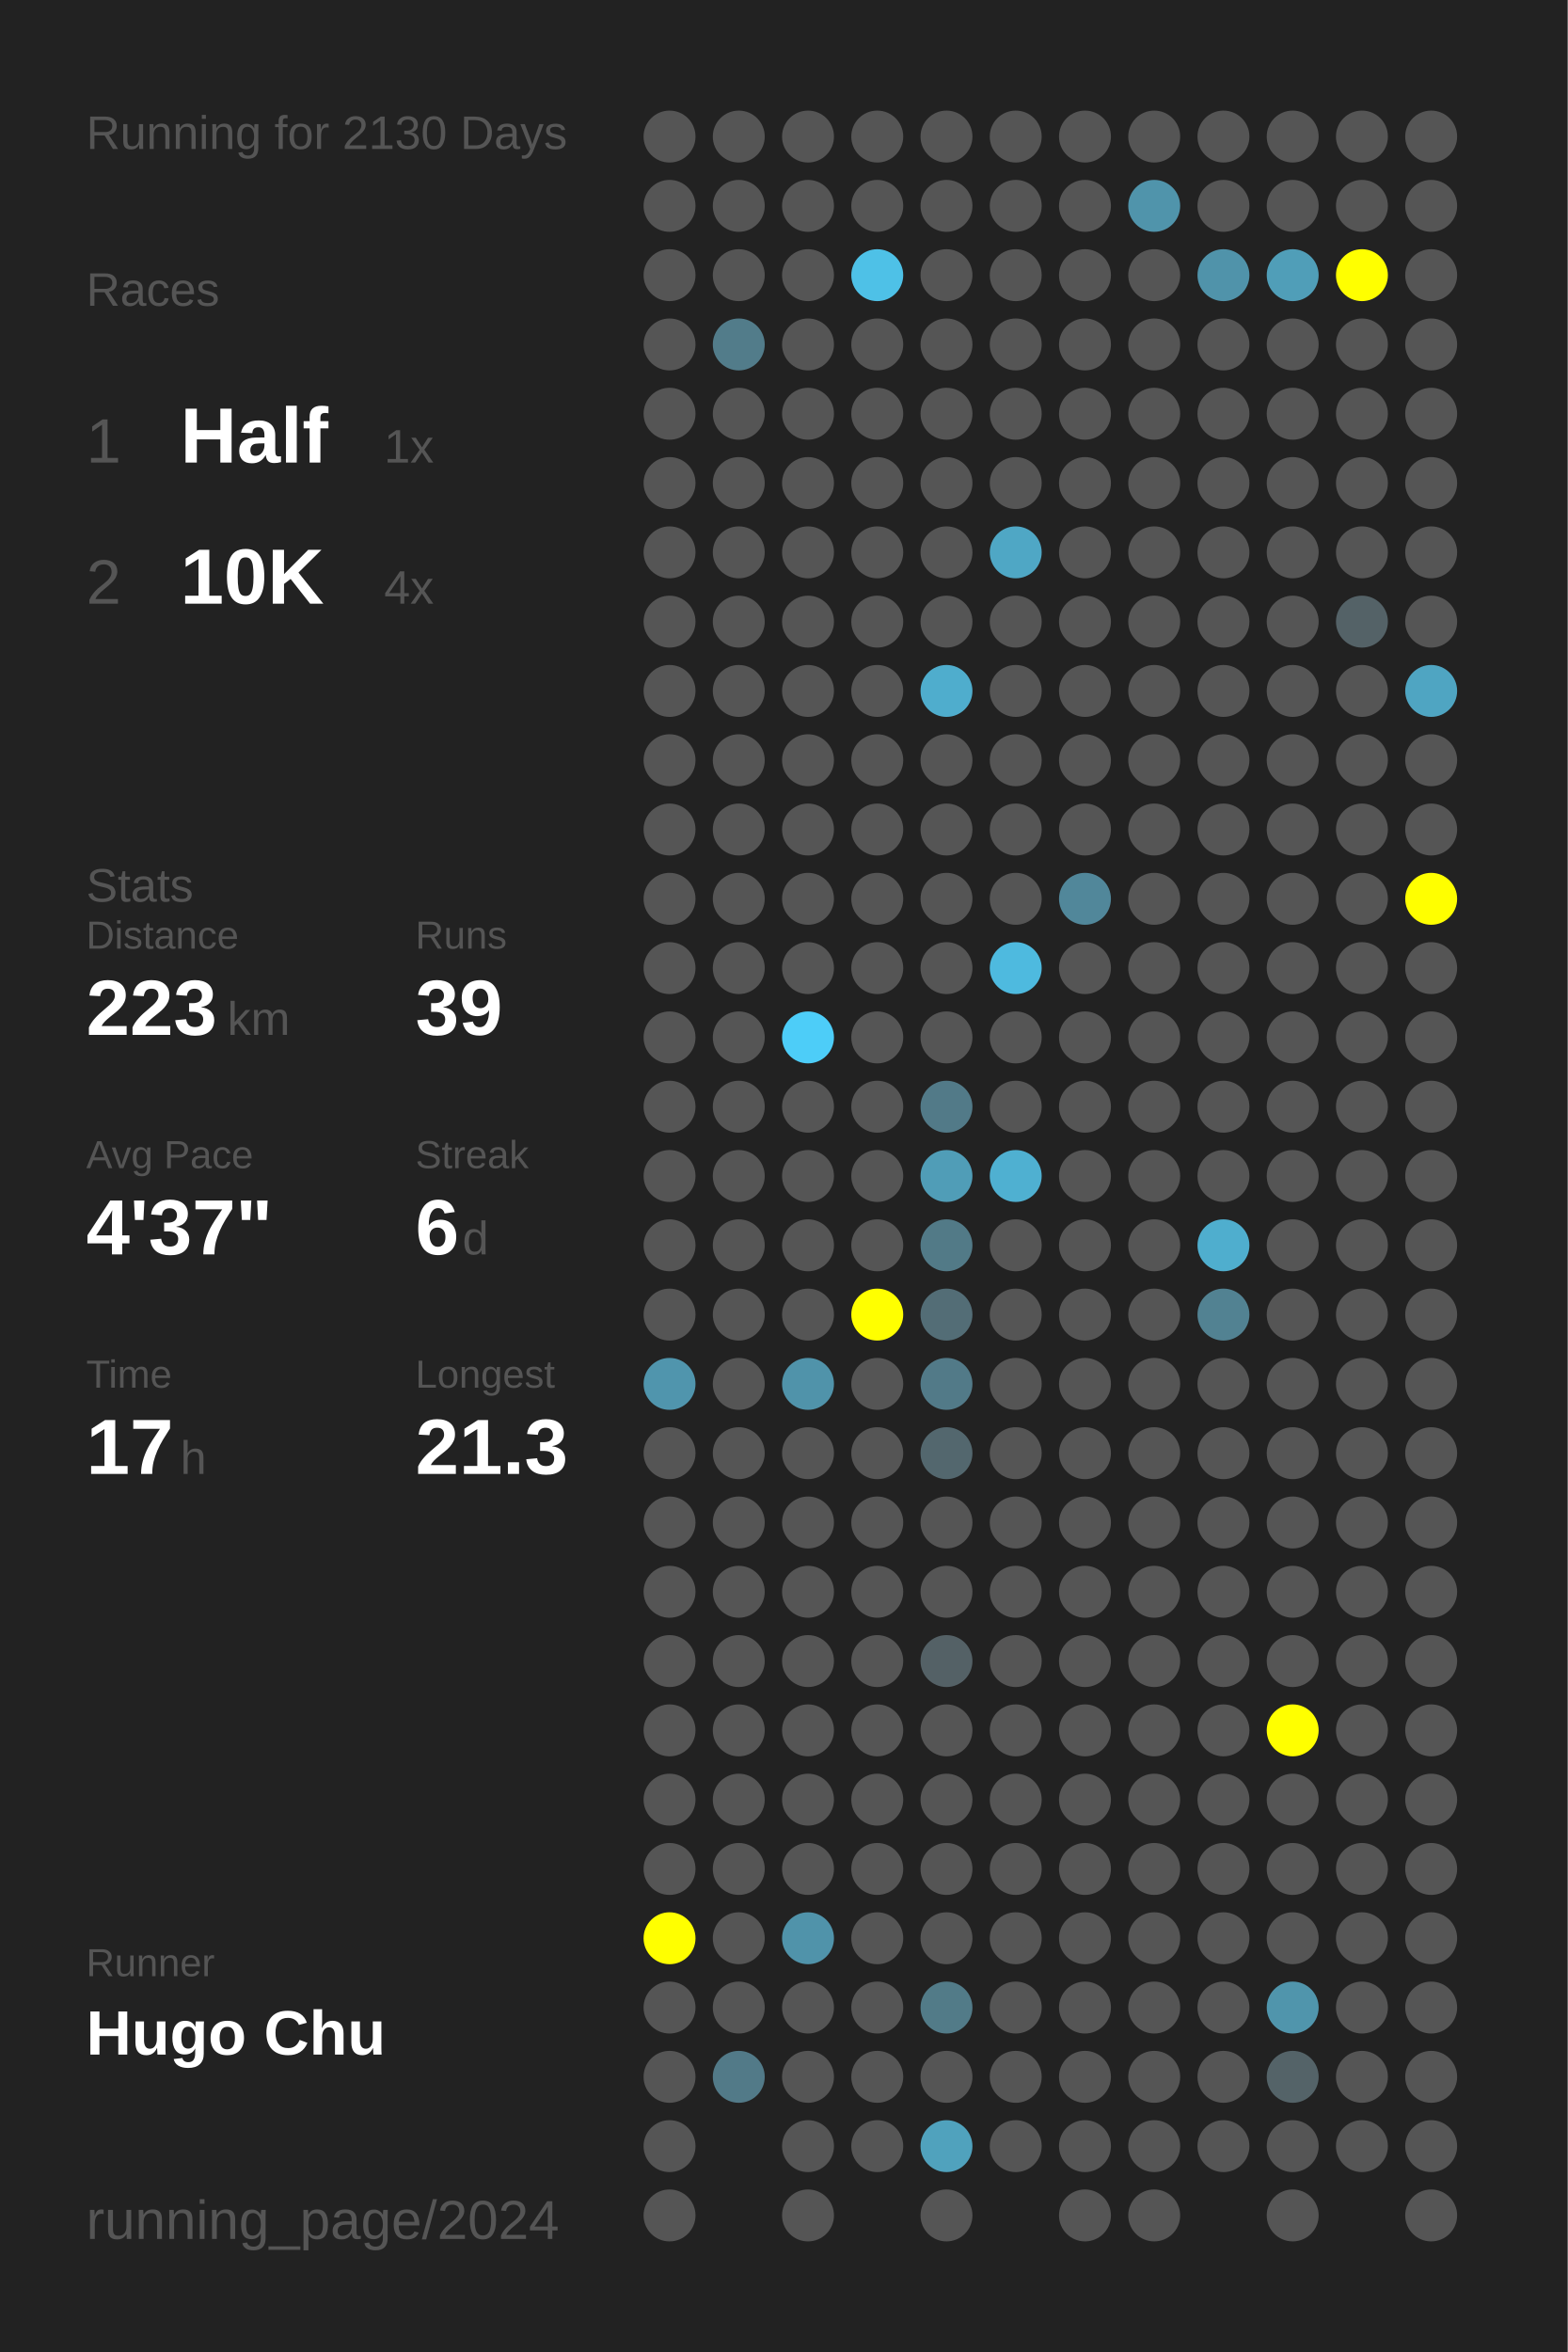
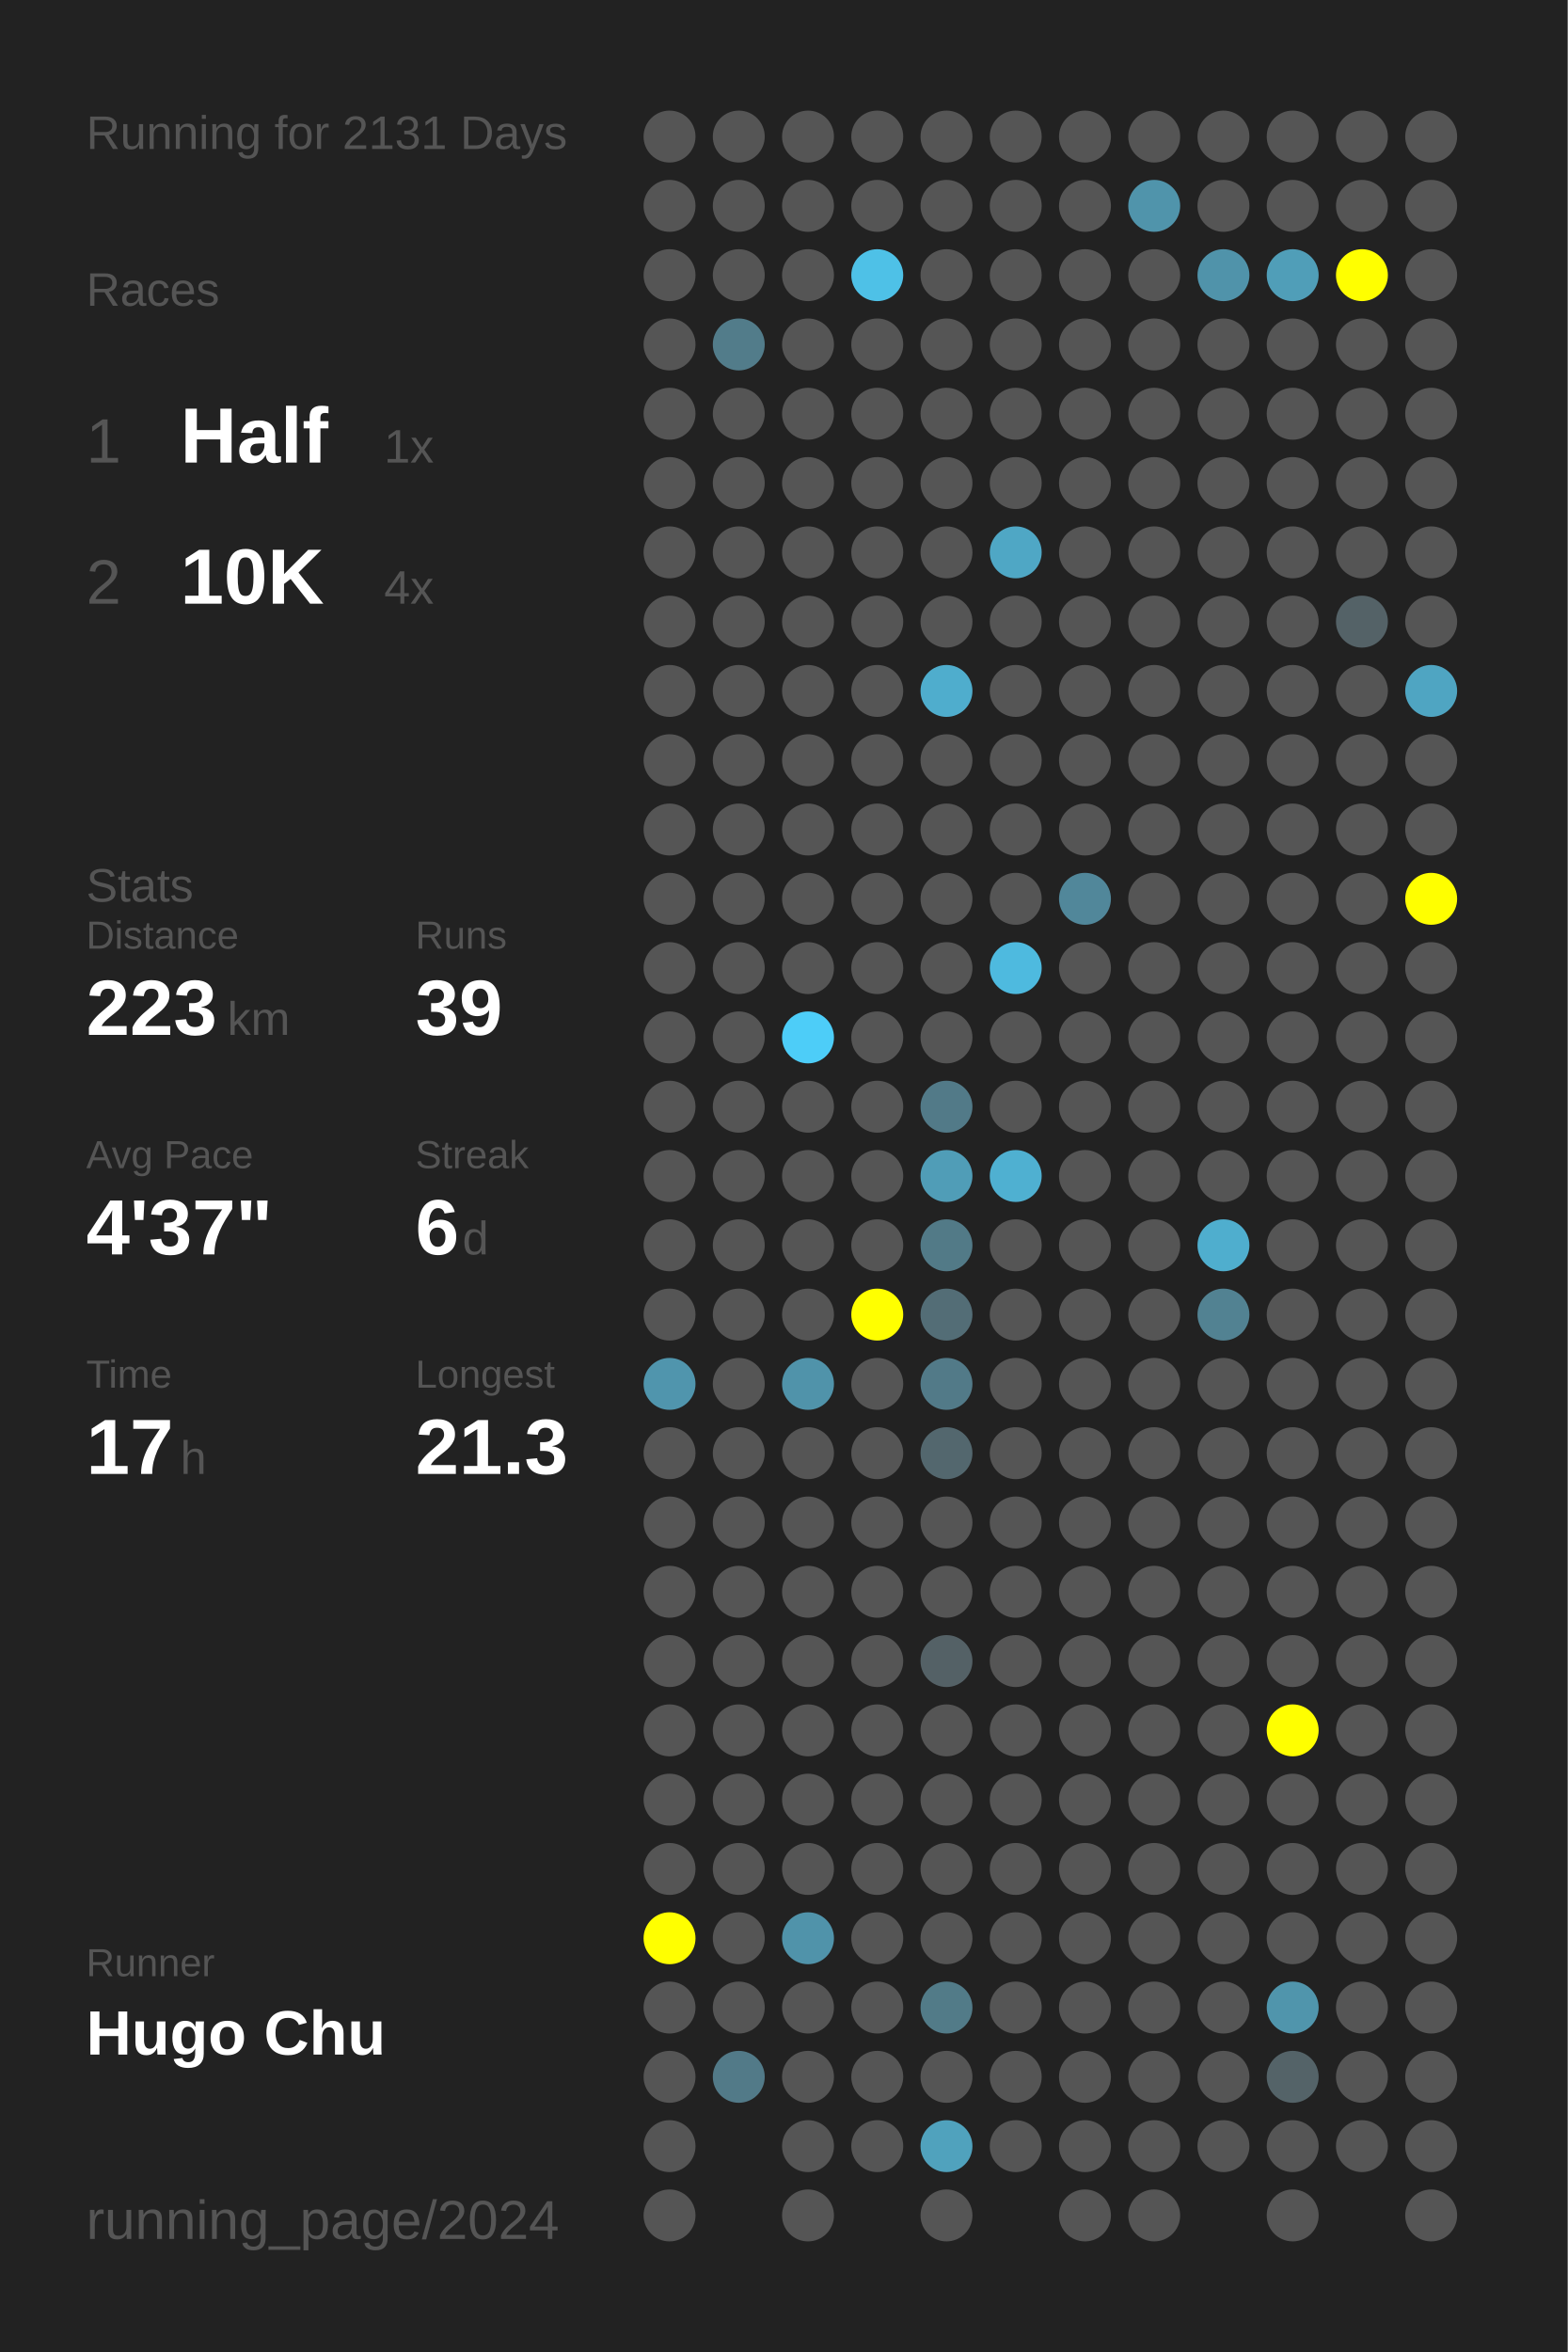
<svg xmlns="http://www.w3.org/2000/svg" baseProfile="full" height="300mm" version="1.1" viewBox="0,0,200,300" width="200mm">
  <defs />
  <rect fill="#222222" height="300" width="200" x="0" y="0" />
-   <text fill="#555555" style="font-size:6px; font-family:Arial;" x="11" y="19">Running for 2130 Days</text>
+   <text fill="#555555" style="font-size:6px; font-family:Arial;" x="11" y="19">Running for 2131 Days</text>
  <text fill="#555555" style="font-size:6px; font-family:Arial;" x="11" y="39">Races</text>
  <text fill="#555555" style="font-size:8px; font-family:Arial;" x="11" y="59">1</text>
  <text fill="#FFFFFF" style="font-size:10px; font-family:Arial; font-weight:bold;" x="23" y="59">Half</text>
  <text fill="#555555" style="font-size:6px; font-family:Arial;" x="49" y="59">1x</text>
  <text fill="#555555" style="font-size:8px; font-family:Arial;" x="11" y="77">2</text>
  <text fill="#FFFFFF" style="font-size:10px; font-family:Arial; font-weight:bold;" x="23" y="77">10K</text>
  <text fill="#555555" style="font-size:6px; font-family:Arial;" x="49" y="77">4x</text>
  <text fill="#555555" style="font-size:6px; font-family:Arial;" x="11" y="115">Stats</text>
  <text fill="#555555" style="font-size:5px; font-family:Arial;" x="11" y="121">Distance</text>
  <text fill="#FFFFFF" style="font-size:10px; font-family:Arial; font-weight:bold;" x="11" y="132">223</text>
  <text fill="#555555" style="font-size:6px; font-family:Arial;" x="29" y="132">km</text>
  <text fill="#555555" style="font-size:5px; font-family:Arial;" x="53" y="121">Runs</text>
  <text fill="#FFFFFF" style="font-size:10px; font-family:Arial; font-weight:bold;" x="53" y="132">39</text>
  <text fill="#555555" style="font-size:5px; font-family:Arial;" x="11" y="149">Avg Pace</text>
  <text fill="#FFFFFF" style="font-size:10px; font-family:Arial; font-weight:bold;" x="11" y="160">4'37"</text>
  <text fill="#555555" style="font-size:5px; font-family:Arial;" x="53" y="149">Streak</text>
  <text fill="#FFFFFF" style="font-size:10px; font-family:Arial; font-weight:bold;" x="53" y="160">6</text>
  <text fill="#555555" style="font-size:6px; font-family:Arial;" x="59" y="160">d</text>
  <text fill="#555555" style="font-size:5px; font-family:Arial;" x="11" y="177">Time</text>
  <text fill="#FFFFFF" style="font-size:10px; font-family:Arial; font-weight:bold;" x="11" y="188">17</text>
  <text fill="#555555" style="font-size:6px; font-family:Arial;" x="23" y="188">h</text>
  <text fill="#555555" style="font-size:5px; font-family:Arial;" x="53" y="177">Longest</text>
  <text fill="#FFFFFF" style="font-size:10px; font-family:Arial; font-weight:bold;" x="53" y="188">21.3</text>
  <text fill="#555555" style="font-size:5px; font-family:Arial;" x="11" y="252.065">Runner</text>
  <text fill="#FFFFFF" style="font-size:8px; font-family:Arial; font-weight:bold;" x="11" y="262.065">Hugo Chu</text>
  <text fill="#555555" style="font-size:7px; font-family:Arial;" x="11" y="285.581">running_page/2024</text>
  <circle cx="85.417" cy="17.419" fill="#555555" r="3.312" />
  <circle cx="85.417" cy="26.258" fill="#555555" r="3.312" />
  <circle cx="85.417" cy="35.097" fill="#555555" r="3.312" />
  <circle cx="85.417" cy="43.935" fill="#555555" r="3.312" />
  <circle cx="85.417" cy="52.774" fill="#555555" r="3.312" />
  <circle cx="85.417" cy="61.613" fill="#555555" r="3.312" />
  <circle cx="85.417" cy="70.452" fill="#555555" r="3.312" />
  <circle cx="85.417" cy="79.29" fill="#555555" r="3.312" />
  <circle cx="85.417" cy="88.129" fill="#555555" r="3.312" />
  <circle cx="85.417" cy="96.968" fill="#555555" r="3.312" />
  <circle cx="85.417" cy="105.806" fill="#555555" r="3.312" />
  <circle cx="85.417" cy="114.645" fill="#555555" r="3.312" />
  <circle cx="85.417" cy="123.484" fill="#555555" r="3.312" />
  <circle cx="85.417" cy="132.323" fill="#555555" r="3.312" />
  <circle cx="85.417" cy="141.161" fill="#555555" r="3.312" />
  <circle cx="85.417" cy="150" fill="#555555" r="3.312" />
  <circle cx="85.417" cy="158.839" fill="#555555" r="3.312" />
  <circle cx="85.417" cy="167.677" fill="#555555" r="3.312" />
  <circle cx="85.417" cy="176.516" fill="#5095ad" r="3.312" />
  <circle cx="85.417" cy="185.355" fill="#555555" r="3.312" />
  <circle cx="85.417" cy="194.194" fill="#555555" r="3.312" />
  <circle cx="85.417" cy="203.032" fill="#555555" r="3.312" />
  <circle cx="85.417" cy="211.871" fill="#555555" r="3.312" />
  <circle cx="85.417" cy="220.71" fill="#555555" r="3.312" />
  <circle cx="85.417" cy="229.548" fill="#555555" r="3.312" />
  <circle cx="85.417" cy="238.387" fill="#555555" r="3.312" />
  <circle cx="85.417" cy="247.226" fill="#FFFF00" r="3.312" />
  <circle cx="85.417" cy="256.065" fill="#555555" r="3.312" />
  <circle cx="85.417" cy="264.903" fill="#555555" r="3.312" />
  <circle cx="85.417" cy="273.742" fill="#555555" r="3.312" />
  <circle cx="85.417" cy="282.581" fill="#555555" r="3.312" />
  <circle cx="94.25" cy="17.419" fill="#555555" r="3.312" />
  <circle cx="94.25" cy="26.258" fill="#555555" r="3.312" />
  <circle cx="94.25" cy="35.097" fill="#555555" r="3.312" />
  <circle cx="94.25" cy="43.935" fill="#527c8a" r="3.312" />
  <circle cx="94.25" cy="52.774" fill="#555555" r="3.312" />
  <circle cx="94.25" cy="61.613" fill="#555555" r="3.312" />
  <circle cx="94.25" cy="70.452" fill="#555555" r="3.312" />
  <circle cx="94.25" cy="79.29" fill="#555555" r="3.312" />
  <circle cx="94.25" cy="88.129" fill="#555555" r="3.312" />
  <circle cx="94.25" cy="96.968" fill="#555555" r="3.312" />
  <circle cx="94.25" cy="105.806" fill="#555555" r="3.312" />
  <circle cx="94.25" cy="114.645" fill="#555555" r="3.312" />
  <circle cx="94.25" cy="123.484" fill="#555555" r="3.312" />
  <circle cx="94.25" cy="132.323" fill="#555555" r="3.312" />
  <circle cx="94.25" cy="141.161" fill="#555555" r="3.312" />
  <circle cx="94.25" cy="150" fill="#555555" r="3.312" />
  <circle cx="94.25" cy="158.839" fill="#555555" r="3.312" />
  <circle cx="94.25" cy="167.677" fill="#555555" r="3.312" />
  <circle cx="94.25" cy="176.516" fill="#555555" r="3.312" />
  <circle cx="94.25" cy="185.355" fill="#555555" r="3.312" />
  <circle cx="94.25" cy="194.194" fill="#555555" r="3.312" />
  <circle cx="94.25" cy="203.032" fill="#555555" r="3.312" />
  <circle cx="94.25" cy="211.871" fill="#555555" r="3.312" />
  <circle cx="94.25" cy="220.71" fill="#555555" r="3.312" />
  <circle cx="94.25" cy="229.548" fill="#555555" r="3.312" />
  <circle cx="94.25" cy="238.387" fill="#555555" r="3.312" />
  <circle cx="94.25" cy="247.226" fill="#555555" r="3.312" />
  <circle cx="94.25" cy="256.065" fill="#555555" r="3.312" />
  <circle cx="94.25" cy="264.903" fill="#527a88" r="3.312" />
  <circle cx="103.083" cy="17.419" fill="#555555" r="3.312" />
  <circle cx="103.083" cy="26.258" fill="#555555" r="3.312" />
  <circle cx="103.083" cy="35.097" fill="#555555" r="3.312" />
  <circle cx="103.083" cy="43.935" fill="#555555" r="3.312" />
  <circle cx="103.083" cy="52.774" fill="#555555" r="3.312" />
  <circle cx="103.083" cy="61.613" fill="#555555" r="3.312" />
  <circle cx="103.083" cy="70.452" fill="#555555" r="3.312" />
  <circle cx="103.083" cy="79.29" fill="#555555" r="3.312" />
  <circle cx="103.083" cy="88.129" fill="#555555" r="3.312" />
  <circle cx="103.083" cy="96.968" fill="#555555" r="3.312" />
  <circle cx="103.083" cy="105.806" fill="#555555" r="3.312" />
  <circle cx="103.083" cy="114.645" fill="#555555" r="3.312" />
  <circle cx="103.083" cy="123.484" fill="#555555" r="3.312" />
  <circle cx="103.083" cy="132.323" fill="#4dcdf8" r="3.312" />
  <circle cx="103.083" cy="141.161" fill="#555555" r="3.312" />
  <circle cx="103.083" cy="150" fill="#555555" r="3.312" />
  <circle cx="103.083" cy="158.839" fill="#555555" r="3.312" />
  <circle cx="103.083" cy="167.677" fill="#555555" r="3.312" />
  <circle cx="103.083" cy="176.516" fill="#5093aa" r="3.312" />
  <circle cx="103.083" cy="185.355" fill="#555555" r="3.312" />
  <circle cx="103.083" cy="194.194" fill="#555555" r="3.312" />
  <circle cx="103.083" cy="203.032" fill="#555555" r="3.312" />
  <circle cx="103.083" cy="211.871" fill="#555555" r="3.312" />
  <circle cx="103.083" cy="220.71" fill="#555555" r="3.312" />
  <circle cx="103.083" cy="229.548" fill="#555555" r="3.312" />
  <circle cx="103.083" cy="238.387" fill="#555555" r="3.312" />
  <circle cx="103.083" cy="247.226" fill="#5093aa" r="3.312" />
  <circle cx="103.083" cy="256.065" fill="#555555" r="3.312" />
  <circle cx="103.083" cy="264.903" fill="#555555" r="3.312" />
  <circle cx="103.083" cy="273.742" fill="#555555" r="3.312" />
  <circle cx="103.083" cy="282.581" fill="#555555" r="3.312" />
  <circle cx="111.917" cy="17.419" fill="#555555" r="3.312" />
  <circle cx="111.917" cy="26.258" fill="#555555" r="3.312" />
  <circle cx="111.917" cy="35.097" fill="#4ec1e7" r="3.312" />
  <circle cx="111.917" cy="43.935" fill="#555555" r="3.312" />
  <circle cx="111.917" cy="52.774" fill="#555555" r="3.312" />
  <circle cx="111.917" cy="61.613" fill="#555555" r="3.312" />
  <circle cx="111.917" cy="70.452" fill="#555555" r="3.312" />
  <circle cx="111.917" cy="79.29" fill="#555555" r="3.312" />
  <circle cx="111.917" cy="88.129" fill="#555555" r="3.312" />
  <circle cx="111.917" cy="96.968" fill="#555555" r="3.312" />
  <circle cx="111.917" cy="105.806" fill="#555555" r="3.312" />
  <circle cx="111.917" cy="114.645" fill="#555555" r="3.312" />
  <circle cx="111.917" cy="123.484" fill="#555555" r="3.312" />
  <circle cx="111.917" cy="132.323" fill="#555555" r="3.312" />
  <circle cx="111.917" cy="141.161" fill="#555555" r="3.312" />
  <circle cx="111.917" cy="150" fill="#555555" r="3.312" />
  <circle cx="111.917" cy="158.839" fill="#555555" r="3.312" />
  <circle cx="111.917" cy="167.677" fill="#FFFF00" r="3.312" />
  <circle cx="111.917" cy="176.516" fill="#555555" r="3.312" />
  <circle cx="111.917" cy="185.355" fill="#555555" r="3.312" />
  <circle cx="111.917" cy="194.194" fill="#555555" r="3.312" />
  <circle cx="111.917" cy="203.032" fill="#555555" r="3.312" />
  <circle cx="111.917" cy="211.871" fill="#555555" r="3.312" />
  <circle cx="111.917" cy="220.71" fill="#555555" r="3.312" />
  <circle cx="111.917" cy="229.548" fill="#555555" r="3.312" />
  <circle cx="111.917" cy="238.387" fill="#555555" r="3.312" />
  <circle cx="111.917" cy="247.226" fill="#555555" r="3.312" />
  <circle cx="111.917" cy="256.065" fill="#555555" r="3.312" />
  <circle cx="111.917" cy="264.903" fill="#555555" r="3.312" />
  <circle cx="111.917" cy="273.742" fill="#555555" r="3.312" />
  <circle cx="120.75" cy="17.419" fill="#555555" r="3.312" />
  <circle cx="120.75" cy="26.258" fill="#555555" r="3.312" />
  <circle cx="120.75" cy="35.097" fill="#555555" r="3.312" />
  <circle cx="120.75" cy="43.935" fill="#555555" r="3.312" />
  <circle cx="120.75" cy="52.774" fill="#555555" r="3.312" />
  <circle cx="120.75" cy="61.613" fill="#555555" r="3.312" />
  <circle cx="120.75" cy="70.452" fill="#555555" r="3.312" />
  <circle cx="120.75" cy="79.29" fill="#555555" r="3.312" />
  <circle cx="120.75" cy="88.129" fill="#4fadcd" r="3.312" />
  <circle cx="120.75" cy="96.968" fill="#555555" r="3.312" />
  <circle cx="120.75" cy="105.806" fill="#555555" r="3.312" />
  <circle cx="120.75" cy="114.645" fill="#555555" r="3.312" />
  <circle cx="120.75" cy="123.484" fill="#555555" r="3.312" />
  <circle cx="120.75" cy="132.323" fill="#555555" r="3.312" />
  <circle cx="120.75" cy="141.161" fill="#527a88" r="3.312" />
  <circle cx="120.75" cy="150" fill="#509db7" r="3.312" />
  <circle cx="120.75" cy="158.839" fill="#527a87" r="3.312" />
  <circle cx="120.75" cy="167.677" fill="#536d76" r="3.312" />
  <circle cx="120.75" cy="176.516" fill="#527a88" r="3.312" />
  <circle cx="120.75" cy="185.355" fill="#53676e" r="3.312" />
  <circle cx="120.75" cy="194.194" fill="#555555" r="3.312" />
  <circle cx="120.75" cy="203.032" fill="#555555" r="3.312" />
  <circle cx="120.75" cy="211.871" fill="#546166" r="3.312" />
  <circle cx="120.75" cy="220.71" fill="#555555" r="3.312" />
  <circle cx="120.75" cy="229.548" fill="#555555" r="3.312" />
  <circle cx="120.75" cy="238.387" fill="#555555" r="3.312" />
  <circle cx="120.75" cy="247.226" fill="#555555" r="3.312" />
  <circle cx="120.75" cy="256.065" fill="#527b88" r="3.312" />
  <circle cx="120.75" cy="264.903" fill="#555555" r="3.312" />
  <circle cx="120.75" cy="273.742" fill="#50a2bd" r="3.312" />
  <circle cx="120.75" cy="282.581" fill="#555555" r="3.312" />
  <circle cx="129.583" cy="17.419" fill="#555555" r="3.312" />
  <circle cx="129.583" cy="26.258" fill="#555555" r="3.312" />
  <circle cx="129.583" cy="35.097" fill="#555555" r="3.312" />
  <circle cx="129.583" cy="43.935" fill="#555555" r="3.312" />
  <circle cx="129.583" cy="52.774" fill="#555555" r="3.312" />
  <circle cx="129.583" cy="61.613" fill="#555555" r="3.312" />
  <circle cx="129.583" cy="70.452" fill="#4fa7c5" r="3.312" />
  <circle cx="129.583" cy="79.29" fill="#555555" r="3.312" />
  <circle cx="129.583" cy="88.129" fill="#555555" r="3.312" />
  <circle cx="129.583" cy="96.968" fill="#555555" r="3.312" />
  <circle cx="129.583" cy="105.806" fill="#555555" r="3.312" />
  <circle cx="129.583" cy="114.645" fill="#555555" r="3.312" />
  <circle cx="129.583" cy="123.484" fill="#4ebadf" r="3.312" />
  <circle cx="129.583" cy="132.323" fill="#555555" r="3.312" />
  <circle cx="129.583" cy="141.161" fill="#555555" r="3.312" />
  <circle cx="129.583" cy="150" fill="#4fb0d1" r="3.312" />
  <circle cx="129.583" cy="158.839" fill="#555555" r="3.312" />
  <circle cx="129.583" cy="167.677" fill="#555555" r="3.312" />
  <circle cx="129.583" cy="176.516" fill="#555555" r="3.312" />
  <circle cx="129.583" cy="185.355" fill="#555555" r="3.312" />
  <circle cx="129.583" cy="194.194" fill="#555555" r="3.312" />
  <circle cx="129.583" cy="203.032" fill="#555555" r="3.312" />
  <circle cx="129.583" cy="211.871" fill="#555555" r="3.312" />
  <circle cx="129.583" cy="220.71" fill="#555555" r="3.312" />
  <circle cx="129.583" cy="229.548" fill="#555555" r="3.312" />
  <circle cx="129.583" cy="238.387" fill="#555555" r="3.312" />
  <circle cx="129.583" cy="247.226" fill="#555555" r="3.312" />
  <circle cx="129.583" cy="256.065" fill="#555555" r="3.312" />
  <circle cx="129.583" cy="264.903" fill="#555555" r="3.312" />
  <circle cx="129.583" cy="273.742" fill="#555555" r="3.312" />
  <circle cx="138.417" cy="17.419" fill="#555555" r="3.312" />
  <circle cx="138.417" cy="26.258" fill="#555555" r="3.312" />
  <circle cx="138.417" cy="35.097" fill="#555555" r="3.312" />
  <circle cx="138.417" cy="43.935" fill="#555555" r="3.312" />
  <circle cx="138.417" cy="52.774" fill="#555555" r="3.312" />
  <circle cx="138.417" cy="61.613" fill="#555555" r="3.312" />
  <circle cx="138.417" cy="70.452" fill="#555555" r="3.312" />
  <circle cx="138.417" cy="79.29" fill="#555555" r="3.312" />
  <circle cx="138.417" cy="88.129" fill="#555555" r="3.312" />
  <circle cx="138.417" cy="96.968" fill="#555555" r="3.312" />
  <circle cx="138.417" cy="105.806" fill="#555555" r="3.312" />
  <circle cx="138.417" cy="114.645" fill="#51879a" r="3.312" />
  <circle cx="138.417" cy="123.484" fill="#555555" r="3.312" />
  <circle cx="138.417" cy="132.323" fill="#555555" r="3.312" />
  <circle cx="138.417" cy="141.161" fill="#555555" r="3.312" />
  <circle cx="138.417" cy="150" fill="#555555" r="3.312" />
  <circle cx="138.417" cy="158.839" fill="#555555" r="3.312" />
  <circle cx="138.417" cy="167.677" fill="#555555" r="3.312" />
  <circle cx="138.417" cy="176.516" fill="#555555" r="3.312" />
  <circle cx="138.417" cy="185.355" fill="#555555" r="3.312" />
  <circle cx="138.417" cy="194.194" fill="#555555" r="3.312" />
  <circle cx="138.417" cy="203.032" fill="#555555" r="3.312" />
  <circle cx="138.417" cy="211.871" fill="#555555" r="3.312" />
  <circle cx="138.417" cy="220.71" fill="#555555" r="3.312" />
  <circle cx="138.417" cy="229.548" fill="#555555" r="3.312" />
  <circle cx="138.417" cy="238.387" fill="#555555" r="3.312" />
  <circle cx="138.417" cy="247.226" fill="#555555" r="3.312" />
  <circle cx="138.417" cy="256.065" fill="#555555" r="3.312" />
  <circle cx="138.417" cy="264.903" fill="#555555" r="3.312" />
  <circle cx="138.417" cy="273.742" fill="#555555" r="3.312" />
  <circle cx="138.417" cy="282.581" fill="#555555" r="3.312" />
  <circle cx="147.25" cy="17.419" fill="#555555" r="3.312" />
  <circle cx="147.25" cy="26.258" fill="#5094ab" r="3.312" />
  <circle cx="147.25" cy="35.097" fill="#555555" r="3.312" />
  <circle cx="147.25" cy="43.935" fill="#555555" r="3.312" />
  <circle cx="147.25" cy="52.774" fill="#555555" r="3.312" />
  <circle cx="147.25" cy="61.613" fill="#555555" r="3.312" />
  <circle cx="147.25" cy="70.452" fill="#555555" r="3.312" />
  <circle cx="147.25" cy="79.29" fill="#555555" r="3.312" />
  <circle cx="147.25" cy="88.129" fill="#555555" r="3.312" />
  <circle cx="147.25" cy="96.968" fill="#555555" r="3.312" />
  <circle cx="147.25" cy="105.806" fill="#555555" r="3.312" />
  <circle cx="147.25" cy="114.645" fill="#555555" r="3.312" />
  <circle cx="147.25" cy="123.484" fill="#555555" r="3.312" />
  <circle cx="147.25" cy="132.323" fill="#555555" r="3.312" />
  <circle cx="147.25" cy="141.161" fill="#555555" r="3.312" />
  <circle cx="147.25" cy="150" fill="#555555" r="3.312" />
  <circle cx="147.25" cy="158.839" fill="#555555" r="3.312" />
  <circle cx="147.25" cy="167.677" fill="#555555" r="3.312" />
  <circle cx="147.25" cy="176.516" fill="#555555" r="3.312" />
  <circle cx="147.25" cy="185.355" fill="#555555" r="3.312" />
  <circle cx="147.25" cy="194.194" fill="#555555" r="3.312" />
  <circle cx="147.25" cy="203.032" fill="#555555" r="3.312" />
  <circle cx="147.25" cy="211.871" fill="#555555" r="3.312" />
  <circle cx="147.25" cy="220.71" fill="#555555" r="3.312" />
  <circle cx="147.25" cy="229.548" fill="#555555" r="3.312" />
  <circle cx="147.25" cy="238.387" fill="#555555" r="3.312" />
  <circle cx="147.25" cy="247.226" fill="#555555" r="3.312" />
  <circle cx="147.25" cy="256.065" fill="#555555" r="3.312" />
  <circle cx="147.25" cy="264.903" fill="#555555" r="3.312" />
  <circle cx="147.25" cy="273.742" fill="#555555" r="3.312" />
  <circle cx="147.25" cy="282.581" fill="#555555" r="3.312" />
  <circle cx="156.083" cy="17.419" fill="#555555" r="3.312" />
  <circle cx="156.083" cy="26.258" fill="#555555" r="3.312" />
  <circle cx="156.083" cy="35.097" fill="#5093aa" r="3.312" />
  <circle cx="156.083" cy="43.935" fill="#555555" r="3.312" />
  <circle cx="156.083" cy="52.774" fill="#555555" r="3.312" />
  <circle cx="156.083" cy="61.613" fill="#555555" r="3.312" />
  <circle cx="156.083" cy="70.452" fill="#555555" r="3.312" />
  <circle cx="156.083" cy="79.29" fill="#555555" r="3.312" />
  <circle cx="156.083" cy="88.129" fill="#555555" r="3.312" />
  <circle cx="156.083" cy="96.968" fill="#555555" r="3.312" />
  <circle cx="156.083" cy="105.806" fill="#555555" r="3.312" />
  <circle cx="156.083" cy="114.645" fill="#555555" r="3.312" />
  <circle cx="156.083" cy="123.484" fill="#555555" r="3.312" />
  <circle cx="156.083" cy="132.323" fill="#555555" r="3.312" />
  <circle cx="156.083" cy="141.161" fill="#555555" r="3.312" />
  <circle cx="156.083" cy="150" fill="#555555" r="3.312" />
  <circle cx="156.083" cy="158.839" fill="#4faece" r="3.312" />
  <circle cx="156.083" cy="167.677" fill="#528292" r="3.312" />
  <circle cx="156.083" cy="176.516" fill="#555555" r="3.312" />
  <circle cx="156.083" cy="185.355" fill="#555555" r="3.312" />
  <circle cx="156.083" cy="194.194" fill="#555555" r="3.312" />
  <circle cx="156.083" cy="203.032" fill="#555555" r="3.312" />
  <circle cx="156.083" cy="211.871" fill="#555555" r="3.312" />
  <circle cx="156.083" cy="220.71" fill="#555555" r="3.312" />
  <circle cx="156.083" cy="229.548" fill="#555555" r="3.312" />
  <circle cx="156.083" cy="238.387" fill="#555555" r="3.312" />
  <circle cx="156.083" cy="247.226" fill="#555555" r="3.312" />
  <circle cx="156.083" cy="256.065" fill="#555555" r="3.312" />
  <circle cx="156.083" cy="264.903" fill="#555555" r="3.312" />
  <circle cx="156.083" cy="273.742" fill="#555555" r="3.312" />
  <circle cx="164.917" cy="17.419" fill="#555555" r="3.312" />
  <circle cx="164.917" cy="26.258" fill="#555555" r="3.312" />
  <circle cx="164.917" cy="35.097" fill="#509eb8" r="3.312" />
  <circle cx="164.917" cy="43.935" fill="#555555" r="3.312" />
  <circle cx="164.917" cy="52.774" fill="#555555" r="3.312" />
  <circle cx="164.917" cy="61.613" fill="#555555" r="3.312" />
  <circle cx="164.917" cy="70.452" fill="#555555" r="3.312" />
  <circle cx="164.917" cy="79.29" fill="#555555" r="3.312" />
  <circle cx="164.917" cy="88.129" fill="#555555" r="3.312" />
  <circle cx="164.917" cy="96.968" fill="#555555" r="3.312" />
  <circle cx="164.917" cy="105.806" fill="#555555" r="3.312" />
  <circle cx="164.917" cy="114.645" fill="#555555" r="3.312" />
  <circle cx="164.917" cy="123.484" fill="#555555" r="3.312" />
  <circle cx="164.917" cy="132.323" fill="#555555" r="3.312" />
  <circle cx="164.917" cy="141.161" fill="#555555" r="3.312" />
  <circle cx="164.917" cy="150" fill="#555555" r="3.312" />
  <circle cx="164.917" cy="158.839" fill="#555555" r="3.312" />
  <circle cx="164.917" cy="167.677" fill="#555555" r="3.312" />
  <circle cx="164.917" cy="176.516" fill="#555555" r="3.312" />
  <circle cx="164.917" cy="185.355" fill="#555555" r="3.312" />
  <circle cx="164.917" cy="194.194" fill="#555555" r="3.312" />
  <circle cx="164.917" cy="203.032" fill="#555555" r="3.312" />
  <circle cx="164.917" cy="211.871" fill="#555555" r="3.312" />
  <circle cx="164.917" cy="220.71" fill="#FFFF00" r="3.312" />
  <circle cx="164.917" cy="229.548" fill="#555555" r="3.312" />
  <circle cx="164.917" cy="238.387" fill="#555555" r="3.312" />
  <circle cx="164.917" cy="247.226" fill="#555555" r="3.312" />
  <circle cx="164.917" cy="256.065" fill="#5095ac" r="3.312" />
  <circle cx="164.917" cy="264.903" fill="#546368" r="3.312" />
  <circle cx="164.917" cy="273.742" fill="#555555" r="3.312" />
  <circle cx="164.917" cy="282.581" fill="#555555" r="3.312" />
  <circle cx="173.75" cy="17.419" fill="#555555" r="3.312" />
  <circle cx="173.75" cy="26.258" fill="#555555" r="3.312" />
  <circle cx="173.75" cy="35.097" fill="#FFFF00" r="3.312" />
  <circle cx="173.75" cy="43.935" fill="#555555" r="3.312" />
  <circle cx="173.75" cy="52.774" fill="#555555" r="3.312" />
  <circle cx="173.75" cy="61.613" fill="#555555" r="3.312" />
  <circle cx="173.75" cy="70.452" fill="#555555" r="3.312" />
  <circle cx="173.75" cy="79.29" fill="#546267" r="3.312" />
  <circle cx="173.75" cy="88.129" fill="#555555" r="3.312" />
  <circle cx="173.75" cy="96.968" fill="#555555" r="3.312" />
  <circle cx="173.75" cy="105.806" fill="#555555" r="3.312" />
  <circle cx="173.75" cy="114.645" fill="#555555" r="3.312" />
  <circle cx="173.75" cy="123.484" fill="#555555" r="3.312" />
  <circle cx="173.75" cy="132.323" fill="#555555" r="3.312" />
  <circle cx="173.75" cy="141.161" fill="#555555" r="3.312" />
  <circle cx="173.75" cy="150" fill="#555555" r="3.312" />
  <circle cx="173.75" cy="158.839" fill="#555555" r="3.312" />
  <circle cx="173.75" cy="167.677" fill="#555555" r="3.312" />
  <circle cx="173.75" cy="176.516" fill="#555555" r="3.312" />
  <circle cx="173.75" cy="185.355" fill="#555555" r="3.312" />
  <circle cx="173.75" cy="194.194" fill="#555555" r="3.312" />
  <circle cx="173.75" cy="203.032" fill="#555555" r="3.312" />
  <circle cx="173.75" cy="211.871" fill="#555555" r="3.312" />
  <circle cx="173.75" cy="220.71" fill="#555555" r="3.312" />
  <circle cx="173.75" cy="229.548" fill="#555555" r="3.312" />
  <circle cx="173.75" cy="238.387" fill="#555555" r="3.312" />
  <circle cx="173.75" cy="247.226" fill="#555555" r="3.312" />
  <circle cx="173.75" cy="256.065" fill="#555555" r="3.312" />
  <circle cx="173.75" cy="264.903" fill="#555555" r="3.312" />
  <circle cx="173.75" cy="273.742" fill="#555555" r="3.312" />
  <circle cx="182.583" cy="17.419" fill="#555555" r="3.312" />
  <circle cx="182.583" cy="26.258" fill="#555555" r="3.312" />
  <circle cx="182.583" cy="35.097" fill="#555555" r="3.312" />
  <circle cx="182.583" cy="43.935" fill="#555555" r="3.312" />
  <circle cx="182.583" cy="52.774" fill="#555555" r="3.312" />
  <circle cx="182.583" cy="61.613" fill="#555555" r="3.312" />
  <circle cx="182.583" cy="70.452" fill="#555555" r="3.312" />
  <circle cx="182.583" cy="79.29" fill="#555555" r="3.312" />
  <circle cx="182.583" cy="88.129" fill="#4fa5c2" r="3.312" />
  <circle cx="182.583" cy="96.968" fill="#555555" r="3.312" />
  <circle cx="182.583" cy="105.806" fill="#555555" r="3.312" />
  <circle cx="182.583" cy="114.645" fill="#FFFF00" r="3.312" />
  <circle cx="182.583" cy="123.484" fill="#555555" r="3.312" />
  <circle cx="182.583" cy="132.323" fill="#555555" r="3.312" />
  <circle cx="182.583" cy="141.161" fill="#555555" r="3.312" />
  <circle cx="182.583" cy="150" fill="#555555" r="3.312" />
  <circle cx="182.583" cy="158.839" fill="#555555" r="3.312" />
  <circle cx="182.583" cy="167.677" fill="#555555" r="3.312" />
  <circle cx="182.583" cy="176.516" fill="#555555" r="3.312" />
  <circle cx="182.583" cy="185.355" fill="#555555" r="3.312" />
  <circle cx="182.583" cy="194.194" fill="#555555" r="3.312" />
  <circle cx="182.583" cy="203.032" fill="#555555" r="3.312" />
  <circle cx="182.583" cy="211.871" fill="#555555" r="3.312" />
  <circle cx="182.583" cy="220.71" fill="#555555" r="3.312" />
  <circle cx="182.583" cy="229.548" fill="#555555" r="3.312" />
  <circle cx="182.583" cy="238.387" fill="#555555" r="3.312" />
  <circle cx="182.583" cy="247.226" fill="#555555" r="3.312" />
  <circle cx="182.583" cy="256.065" fill="#555555" r="3.312" />
  <circle cx="182.583" cy="264.903" fill="#555555" r="3.312" />
  <circle cx="182.583" cy="273.742" fill="#555555" r="3.312" />
  <circle cx="182.583" cy="282.581" fill="#555555" r="3.312" />
</svg>
